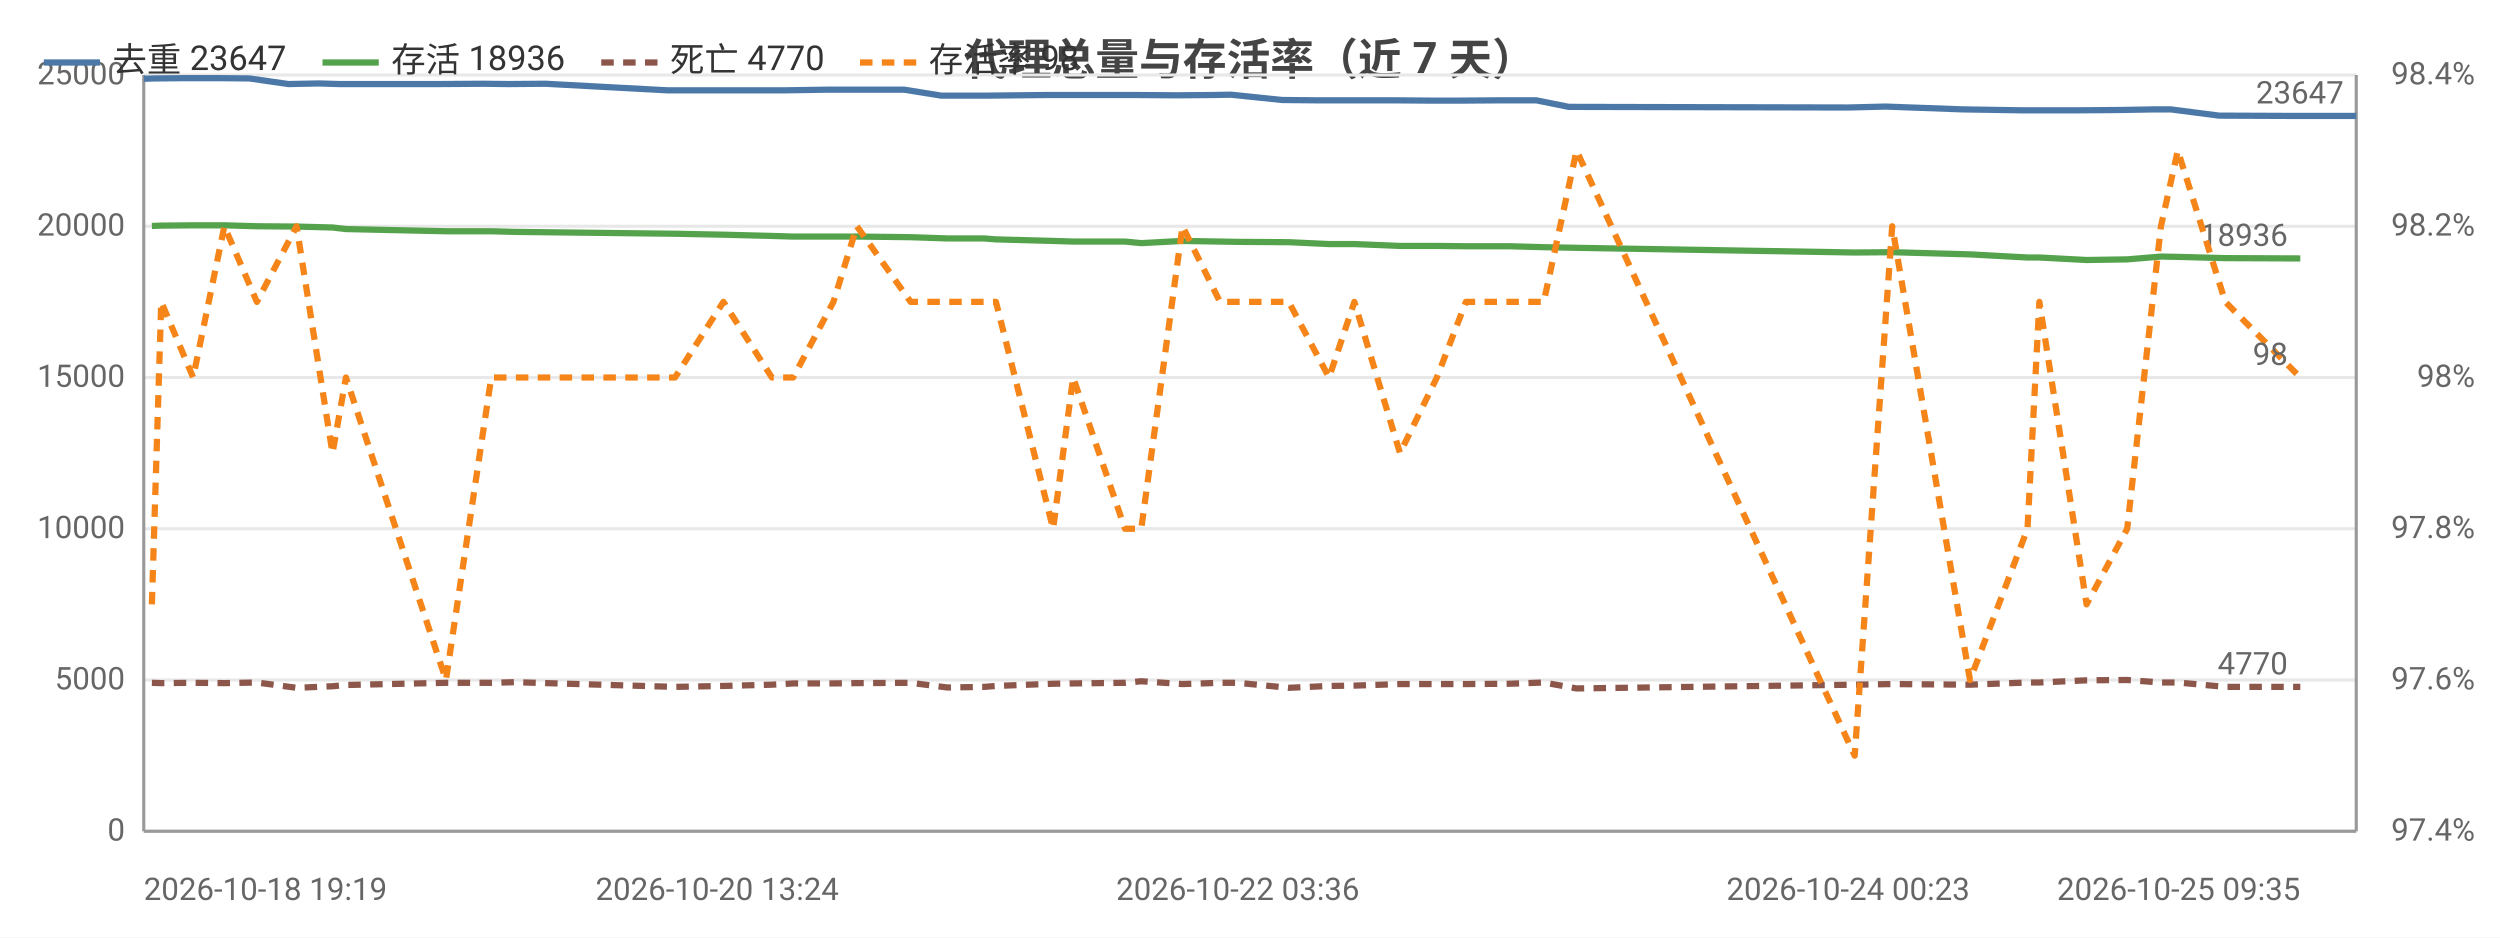
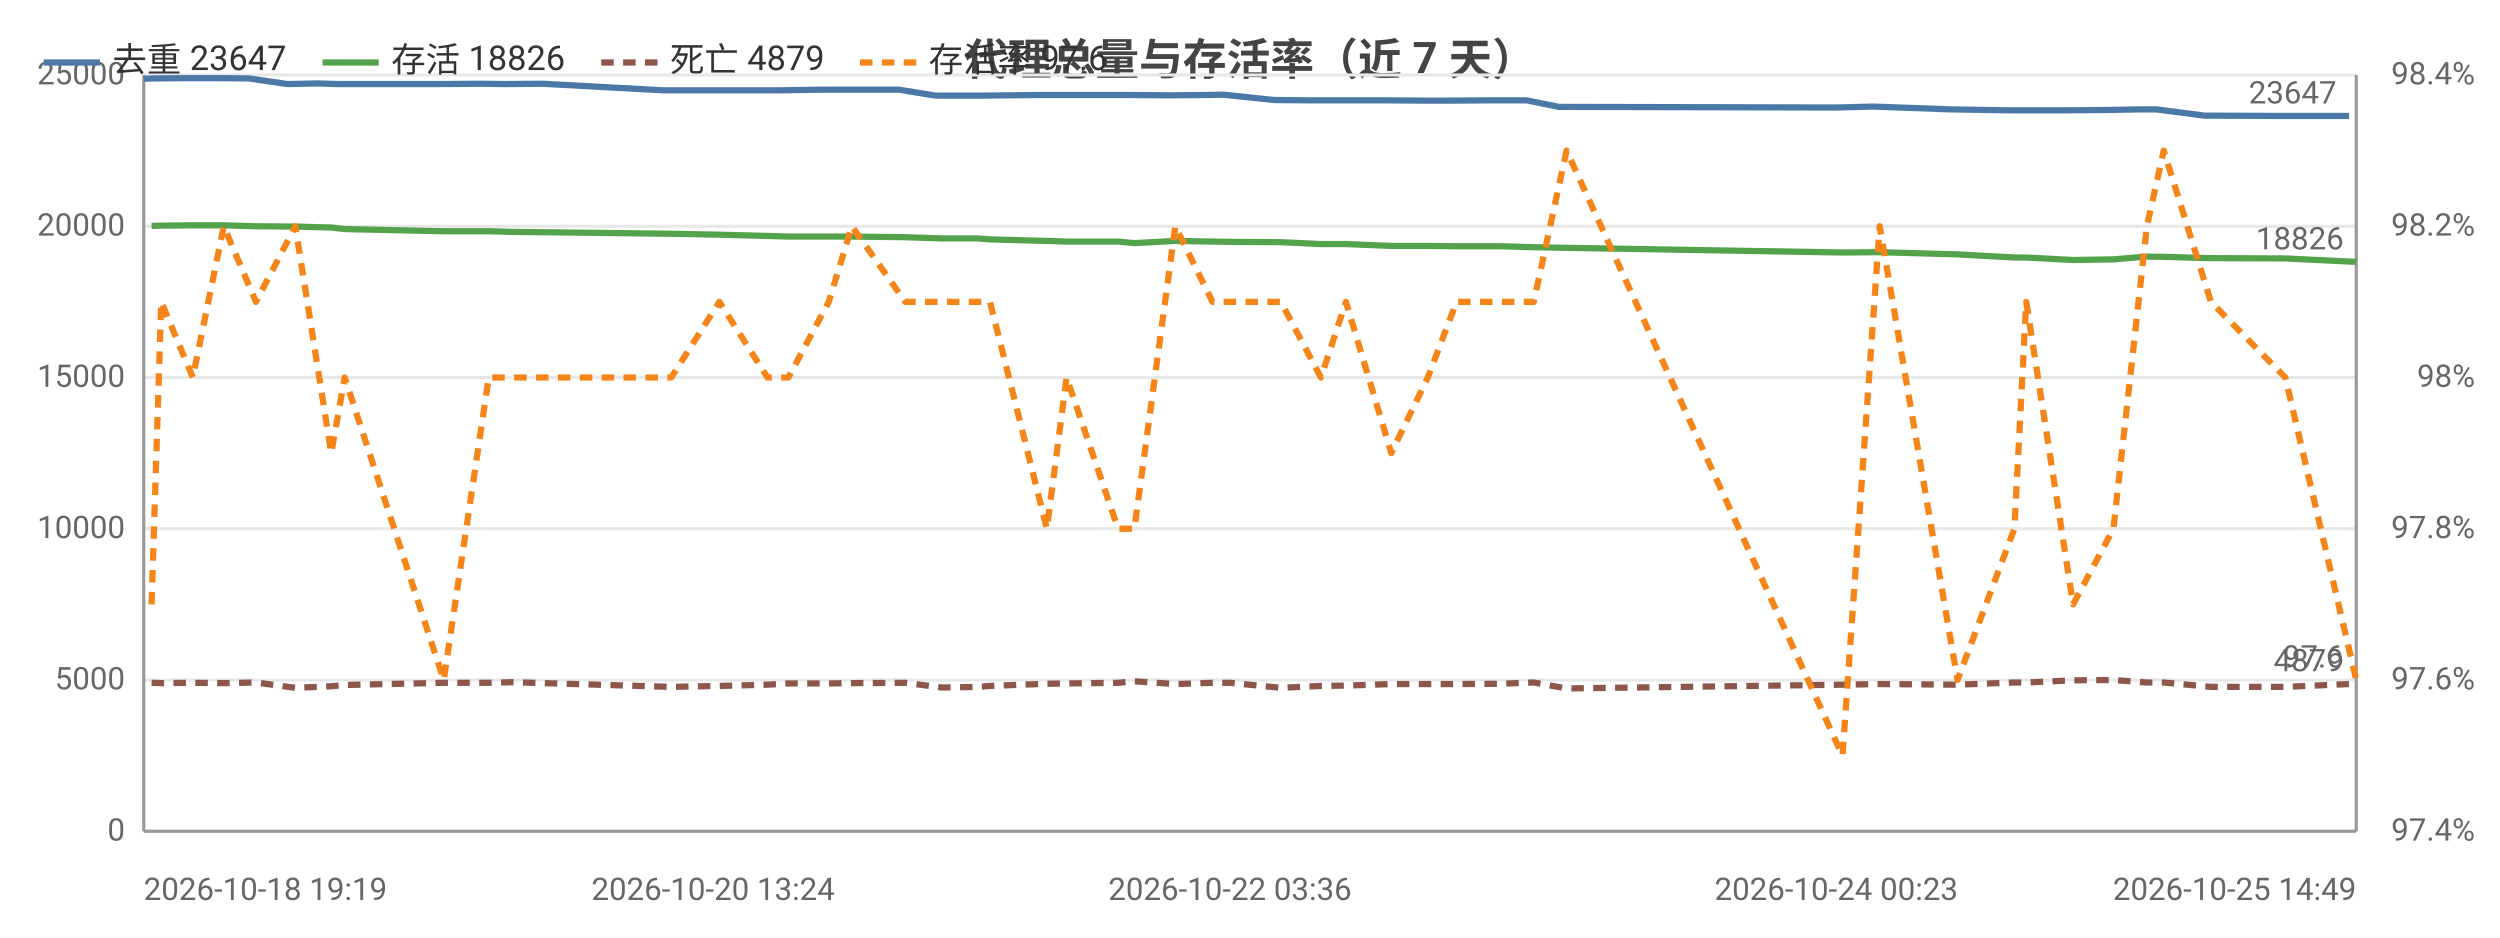
<svg xmlns="http://www.w3.org/2000/svg" width="800" height="300" viewBox="0 0 800 300">
  <rect width="800" height="300" fill="#ffffff" />
  <style>text{font-family:system-ui,-apple-system,'Segoe UI',Roboto,'PingFang SC','Microsoft YaHei','Noto Sans CJK SC',sans-serif}.g{stroke:#e8e8e8;stroke-width:1}.a{stroke:#999;stroke-width:1}.t{font-size:10px;fill:#666}.m{font-size:10px;text-anchor:middle;fill:#666}.e{font-size:10px;text-anchor:end;fill:#666}.l{font-size:11px;fill:#333}.tt{font-size:14px;font-weight:600;text-anchor:middle;fill:#444}.em{font-size:13px;text-anchor:middle;fill:#999}</style>
  <text class="tt" x="400.0" y="24">代理总量与存活率（近 7 天）</text>
  <line class="g" x1="46" y1="266" x2="754" y2="266" />
  <text class="e" x="40" y="269">0</text>
  <line class="g" x1="46" y1="217.6" x2="754" y2="217.6" />
  <text class="e" x="40" y="220.6">5000</text>
  <line class="g" x1="46" y1="169.2" x2="754" y2="169.2" />
  <text class="e" x="40" y="172.2">10000</text>
  <line class="g" x1="46" y1="120.8" x2="754" y2="120.8" />
  <text class="e" x="40" y="123.8">15000</text>
  <line class="g" x1="46" y1="72.4" x2="754" y2="72.4" />
  <text class="e" x="40" y="75.4">20000</text>
  <line class="g" x1="46" y1="24" x2="754" y2="24" />
  <text class="e" x="40" y="27">25000</text>
  <text class="e" x="792" y="269">97.4%</text>
  <text class="e" x="792" y="220.6">97.6%</text>
  <text class="e" x="792" y="172.2">97.8%</text>
  <text class="e" x="792" y="123.8">98%</text>
  <text class="e" x="792" y="75.4">98.2%</text>
  <text class="e" x="792" y="27">98.4%</text>
  <line class="a" x1="754" y1="24" x2="754" y2="266" />
  <line class="a" x1="46" y1="24" x2="46" y2="266" />
  <line class="a" x1="46" y1="266" x2="754" y2="266" />
-   <polyline fill="none" stroke="#4c78a8" stroke-width="2" stroke-linejoin="round" points="46,25.2 49.6,25.1 59.7,25.0 69.6,25.0 79.8,25.1 92.3,26.9 102.0,26.7 108.6,26.9 140.3,26.9 154.6,26.8 162.7,26.9 174.5,26.8 213.5,28.9 229.5,28.9 245.2,28.9 251.4,28.9 264.5,28.7 271.7,28.7 289.4,28.7 301.2,30.6 312.6,30.6 316.1,30.6 335.0,30.4 341.2,30.4 358.2,30.4 363.1,30.4 376.6,30.5 388.4,30.4 393.9,30.3 410.3,32.0 420.9,32.1 431.6,32.1 445.7,32.1 457.9,32.2 466.8,32.2 481.0,32.1 491.6,32.1 502.0,34.2 591.4,34.4 603.4,34.1 628.0,35.0 646.7,35.3 650.3,35.3 665.2,35.3 678.1,35.2 689.7,35.0 694.6,35.0 710.1,37.0 733.9,37.1 754,37.1" />
+   <polyline fill="none" stroke="#4c78a8" stroke-width="2" stroke-linejoin="round" points="46,25.2 49.6,25.1 59.6,25.0 69.4,25.0 79.6,25.1 92.0,26.9 101.6,26.7 108.2,26.9 139.6,26.9 153.8,26.8 161.9,26.9 173.6,26.8 212.3,28.9 228.2,28.9 243.8,28.9 249.9,28.9 263.0,28.7 270.1,28.7 287.7,28.7 299.4,30.6 310.8,30.6 314.2,30.6 333.0,30.4 339.1,30.4 356.0,30.4 360.9,30.4 374.3,30.5 386.0,30.4 391.5,30.3 407.7,32.0 418.3,32.1 428.9,32.1 442.9,32.1 455.0,32.2 463.9,32.2 478.0,32.1 488.5,32.1 498.8,34.2 587.6,34.4 599.5,34.1 624.0,35.0 642.5,35.3 646.1,35.3 660.9,35.3 673.7,35.2 685.2,35.0 690.0,35.0 705.4,37.0 729.1,37.1 751.7,37.1" />
  <circle cx="46" cy="25.2" r="4" fill="transparent" />
-   <circle cx="69.6" cy="25.0" r="4" fill="transparent" />
-   <circle cx="92.3" cy="26.9" r="4" fill="transparent" />
-   <circle cx="140.3" cy="26.9" r="4" fill="transparent" />
-   <circle cx="162.7" cy="26.9" r="4" fill="transparent" />
-   <circle cx="229.5" cy="28.9" r="4" fill="transparent" />
-   <circle cx="251.4" cy="28.9" r="4" fill="transparent" />
-   <circle cx="289.4" cy="28.7" r="4" fill="transparent" />
-   <circle cx="316.1" cy="30.6" r="4" fill="transparent" />
-   <circle cx="341.2" cy="30.4" r="4" fill="transparent" />
-   <circle cx="376.6" cy="30.5" r="4" fill="transparent" />
-   <circle cx="393.9" cy="30.3" r="4" fill="transparent" />
-   <circle cx="431.6" cy="32.1" r="4" fill="transparent" />
-   <circle cx="466.8" cy="32.2" r="4" fill="transparent" />
-   <circle cx="491.6" cy="32.1" r="4" fill="transparent" />
-   <circle cx="603.4" cy="34.1" r="4" fill="transparent" />
-   <circle cx="646.7" cy="35.3" r="4" fill="transparent" />
-   <circle cx="678.1" cy="35.2" r="4" fill="transparent" />
-   <circle cx="694.6" cy="35.0" r="4" fill="transparent" />
-   <circle cx="754" cy="37.1" r="4" fill="transparent" />
-   <text class="t" x="750" y="33.1" text-anchor="end" fill="#4c78a8">23647</text>
-   <polyline fill="none" stroke="#54a24b" stroke-width="2" stroke-linejoin="round" points="48.6,72.3 51.6,72.2 61.8,72.1 71.8,72.1 82.2,72.4 94.9,72.5 106.4,72.8 110.7,73.3 142.7,74.0 157.2,74.0 164.6,74.2 216.0,74.8 231.5,75.1 247.0,75.5 253.8,75.7 266.7,75.7 274.2,75.7 291.4,75.9 303.2,76.3 314.9,76.3 318.7,76.6 337.0,77.1 343.4,77.3 360.0,77.3 365.2,77.8 378.4,77.1 390.4,77.3 396.1,77.4 412.4,77.5 425.3,78.1 433.4,78.1 448.0,78.7 459.8,78.7 469.1,78.8 483.1,78.8 494.0,79.1 504.5,79.3 593.5,80.8 605.5,80.7 630.4,81.4 648.8,82.4 652.6,82.4 667.7,83.2 680.7,83.0 691.5,82.1 696.9,82.2 712.1,82.6 736.1,82.7" />
-   <circle cx="48.6" cy="72.3" r="4" fill="transparent" />
-   <circle cx="61.8" cy="72.1" r="4" fill="transparent" />
-   <circle cx="94.9" cy="72.5" r="4" fill="transparent" />
-   <circle cx="110.7" cy="73.3" r="4" fill="transparent" />
-   <circle cx="164.6" cy="74.2" r="4" fill="transparent" />
-   <circle cx="231.5" cy="75.1" r="4" fill="transparent" />
-   <circle cx="266.7" cy="75.7" r="4" fill="transparent" />
-   <circle cx="291.4" cy="75.9" r="4" fill="transparent" />
-   <circle cx="318.7" cy="76.6" r="4" fill="transparent" />
-   <circle cx="343.4" cy="77.3" r="4" fill="transparent" />
-   <circle cx="378.4" cy="77.1" r="4" fill="transparent" />
-   <circle cx="396.1" cy="77.4" r="4" fill="transparent" />
-   <circle cx="433.4" cy="78.1" r="4" fill="transparent" />
-   <circle cx="459.8" cy="78.7" r="4" fill="transparent" />
-   <circle cx="494.0" cy="79.1" r="4" fill="transparent" />
-   <circle cx="593.5" cy="80.8" r="4" fill="transparent" />
-   <circle cx="648.8" cy="82.4" r="4" fill="transparent" />
-   <circle cx="667.7" cy="83.2" r="4" fill="transparent" />
-   <circle cx="696.9" cy="82.2" r="4" fill="transparent" />
-   <circle cx="736.1" cy="82.7" r="4" fill="transparent" />
-   <text class="t" x="732.1" y="78.7" text-anchor="end" fill="#54a24b">18936</text>
-   <polyline fill="none" stroke="#8c564b" stroke-width="2" stroke-dasharray="4,3" stroke-linejoin="round" points="48.6,218.5 51.6,218.6 61.8,218.5 71.8,218.6 82.2,218.4 94.9,220.1 106.4,219.6 110.7,219.2 142.7,218.5 157.2,218.5 164.6,218.3 216.0,219.8 231.5,219.5 247.0,219.1 253.8,218.7 266.7,218.7 274.2,218.6 291.4,218.5 303.2,220.0 314.9,219.8 318.7,219.5 337.0,218.8 343.4,218.7 360.0,218.5 365.2,218.0 378.4,218.9 390.4,218.5 396.1,218.5 412.4,220.1 425.3,219.5 433.4,219.4 448.0,218.9 459.8,218.9 469.1,218.9 483.1,218.8 494.0,218.4 504.5,220.3 593.5,219.1 605.5,218.9 630.4,219.1 648.8,218.4 652.6,218.4 667.7,217.7 680.7,217.6 691.5,218.4 696.9,218.4 712.1,219.8 736.1,219.8" />
-   <circle cx="48.6" cy="218.5" r="4" fill="transparent" />
-   <circle cx="61.8" cy="218.5" r="4" fill="transparent" />
-   <circle cx="94.9" cy="220.1" r="4" fill="transparent" />
-   <circle cx="110.7" cy="219.2" r="4" fill="transparent" />
-   <circle cx="164.6" cy="218.3" r="4" fill="transparent" />
-   <circle cx="231.5" cy="219.5" r="4" fill="transparent" />
-   <circle cx="266.7" cy="218.7" r="4" fill="transparent" />
-   <circle cx="291.4" cy="218.5" r="4" fill="transparent" />
-   <circle cx="318.7" cy="219.5" r="4" fill="transparent" />
-   <circle cx="343.4" cy="218.7" r="4" fill="transparent" />
-   <circle cx="378.4" cy="218.9" r="4" fill="transparent" />
-   <circle cx="396.1" cy="218.5" r="4" fill="transparent" />
-   <circle cx="433.4" cy="219.4" r="4" fill="transparent" />
-   <circle cx="459.8" cy="218.9" r="4" fill="transparent" />
-   <circle cx="494.0" cy="218.4" r="4" fill="transparent" />
-   <circle cx="593.5" cy="219.1" r="4" fill="transparent" />
-   <circle cx="648.8" cy="218.4" r="4" fill="transparent" />
-   <circle cx="667.7" cy="217.7" r="4" fill="transparent" />
-   <circle cx="696.9" cy="218.4" r="4" fill="transparent" />
-   <circle cx="736.1" cy="219.8" r="4" fill="transparent" />
-   <text class="t" x="732.1" y="215.8" text-anchor="end" fill="#8c564b">4770</text>
-   <polyline fill="none" stroke="#f58518" stroke-width="2" stroke-dasharray="4,3" stroke-linejoin="round" points="48.6,193.4 51.6,96.6 61.8,120.8 71.8,72.4 82.2,96.6 94.9,72.4 106.4,145 110.7,120.8 142.7,217.6 157.2,120.8 164.6,120.8 216.0,120.8 231.5,96.6 247.0,120.8 253.8,120.8 266.7,96.6 274.2,72.4 291.4,96.6 303.2,96.6 314.9,96.6 318.7,96.6 337.0,169.2 343.4,120.8 360.0,169.2 365.2,169.2 378.4,72.4 390.4,96.6 396.1,96.6 412.4,96.6 425.3,120.8 433.4,96.6 448.0,145 459.8,120.8 469.1,96.6 483.1,96.6 494.0,96.6 504.5,48.2 593.5,241.8 605.5,72.4 630.4,217.6 648.8,169.2 652.6,96.6 667.7,193.4 680.7,169.2 691.5,72.4 696.9,48.2 712.1,96.6 736.1,120.8" />
-   <circle cx="48.6" cy="193.4" r="4" fill="transparent" />
-   <circle cx="61.8" cy="120.8" r="4" fill="transparent" />
-   <circle cx="94.9" cy="72.4" r="4" fill="transparent" />
-   <circle cx="110.7" cy="120.8" r="4" fill="transparent" />
-   <circle cx="164.6" cy="120.8" r="4" fill="transparent" />
-   <circle cx="231.5" cy="96.6" r="4" fill="transparent" />
-   <circle cx="266.7" cy="96.6" r="4" fill="transparent" />
-   <circle cx="291.4" cy="96.6" r="4" fill="transparent" />
-   <circle cx="318.7" cy="96.6" r="4" fill="transparent" />
-   <circle cx="343.4" cy="120.8" r="4" fill="transparent" />
-   <circle cx="378.4" cy="72.4" r="4" fill="transparent" />
-   <circle cx="396.1" cy="96.6" r="4" fill="transparent" />
-   <circle cx="433.4" cy="96.6" r="4" fill="transparent" />
-   <circle cx="459.8" cy="120.8" r="4" fill="transparent" />
-   <circle cx="494.0" cy="96.6" r="4" fill="transparent" />
-   <circle cx="593.5" cy="241.8" r="4" fill="transparent" />
-   <circle cx="648.8" cy="169.2" r="4" fill="transparent" />
-   <circle cx="667.7" cy="193.4" r="4" fill="transparent" />
-   <circle cx="696.9" cy="48.2" r="4" fill="transparent" />
-   <circle cx="736.1" cy="120.8" r="4" fill="transparent" />
-   <text class="t" x="732.1" y="116.8" text-anchor="end" fill="#f58518">98</text>
+   <circle cx="69.4" cy="25.0" r="4" fill="transparent" />
+   <circle cx="92.0" cy="26.9" r="4" fill="transparent" />
+   <circle cx="139.6" cy="26.9" r="4" fill="transparent" />
+   <circle cx="161.9" cy="26.9" r="4" fill="transparent" />
+   <circle cx="228.2" cy="28.9" r="4" fill="transparent" />
+   <circle cx="249.9" cy="28.9" r="4" fill="transparent" />
+   <circle cx="287.7" cy="28.7" r="4" fill="transparent" />
+   <circle cx="314.2" cy="30.6" r="4" fill="transparent" />
+   <circle cx="339.1" cy="30.4" r="4" fill="transparent" />
+   <circle cx="374.3" cy="30.5" r="4" fill="transparent" />
+   <circle cx="391.5" cy="30.3" r="4" fill="transparent" />
+   <circle cx="428.9" cy="32.1" r="4" fill="transparent" />
+   <circle cx="463.9" cy="32.2" r="4" fill="transparent" />
+   <circle cx="488.5" cy="32.1" r="4" fill="transparent" />
+   <circle cx="599.5" cy="34.1" r="4" fill="transparent" />
+   <circle cx="642.5" cy="35.3" r="4" fill="transparent" />
+   <circle cx="673.7" cy="35.2" r="4" fill="transparent" />
+   <circle cx="690.0" cy="35.0" r="4" fill="transparent" />
+   <circle cx="751.7" cy="37.1" r="4" fill="transparent" />
+   <text class="t" x="747.7" y="33.1" text-anchor="end" fill="#4c78a8">23647</text>
+   <polyline fill="none" stroke="#54a24b" stroke-width="2" stroke-linejoin="round" points="48.5,72.3 51.6,72.2 61.7,72.1 71.6,72.1 81.9,72.4 94.5,72.5 106.0,72.8 110.3,73.3 142.0,74.0 156.4,74.0 163.8,74.2 214.8,74.8 230.2,75.1 245.6,75.5 252.3,75.7 265.2,75.7 272.6,75.7 289.7,75.9 301.4,76.3 313.0,76.3 316.8,76.6 335.0,77.1 341.3,77.3 357.8,77.3 363.0,77.8 376.1,77.1 388.0,77.3 393.6,77.4 409.9,77.5 422.7,78.1 430.7,78.1 445.2,78.7 456.9,78.7 466.1,78.8 480.1,78.8 490.8,79.1 501.3,79.3 589.6,80.8 601.5,80.7 626.4,81.4 644.6,82.4 648.4,82.4 663.4,83.2 676.3,83.0 687.0,82.1 692.4,82.2 707.5,82.6 731.3,82.7 754,83.8" />
+   <circle cx="48.5" cy="72.3" r="4" fill="transparent" />
+   <circle cx="71.6" cy="72.1" r="4" fill="transparent" />
+   <circle cx="94.5" cy="72.5" r="4" fill="transparent" />
+   <circle cx="142.0" cy="74.0" r="4" fill="transparent" />
+   <circle cx="163.8" cy="74.2" r="4" fill="transparent" />
+   <circle cx="245.6" cy="75.5" r="4" fill="transparent" />
+   <circle cx="265.2" cy="75.7" r="4" fill="transparent" />
+   <circle cx="301.4" cy="76.3" r="4" fill="transparent" />
+   <circle cx="316.8" cy="76.6" r="4" fill="transparent" />
+   <circle cx="357.8" cy="77.3" r="4" fill="transparent" />
+   <circle cx="376.1" cy="77.1" r="4" fill="transparent" />
+   <circle cx="409.9" cy="77.5" r="4" fill="transparent" />
+   <circle cx="430.7" cy="78.1" r="4" fill="transparent" />
+   <circle cx="466.1" cy="78.8" r="4" fill="transparent" />
+   <circle cx="490.8" cy="79.1" r="4" fill="transparent" />
+   <circle cx="601.5" cy="80.7" r="4" fill="transparent" />
+   <circle cx="644.6" cy="82.4" r="4" fill="transparent" />
+   <circle cx="676.3" cy="83.0" r="4" fill="transparent" />
+   <circle cx="692.4" cy="82.2" r="4" fill="transparent" />
+   <circle cx="754" cy="83.8" r="4" fill="transparent" />
+   <text class="t" x="750" y="79.8" text-anchor="end" fill="#54a24b">18826</text>
+   <polyline fill="none" stroke="#8c564b" stroke-width="2" stroke-dasharray="4,3" stroke-linejoin="round" points="48.5,218.5 51.6,218.6 61.7,218.5 71.6,218.6 81.9,218.4 94.5,220.1 106.0,219.6 110.3,219.2 142.0,218.5 156.4,218.5 163.8,218.3 214.8,219.8 230.2,219.5 245.6,219.1 252.3,218.7 265.2,218.7 272.6,218.6 289.7,218.5 301.4,220.0 313.0,219.8 316.8,219.5 335.0,218.8 341.3,218.7 357.8,218.5 363.0,218.0 376.1,218.9 388.0,218.5 393.6,218.5 409.9,220.1 422.7,219.5 430.7,219.4 445.2,218.9 456.9,218.9 466.1,218.9 480.1,218.8 490.8,218.4 501.3,220.3 589.6,219.1 601.5,218.9 626.4,219.1 644.6,218.4 648.4,218.4 663.4,217.7 676.3,217.6 687.0,218.4 692.4,218.4 707.5,219.8 731.3,219.8 754,218.8" />
+   <circle cx="48.5" cy="218.5" r="4" fill="transparent" />
+   <circle cx="71.6" cy="218.6" r="4" fill="transparent" />
+   <circle cx="94.5" cy="220.1" r="4" fill="transparent" />
+   <circle cx="142.0" cy="218.5" r="4" fill="transparent" />
+   <circle cx="163.8" cy="218.3" r="4" fill="transparent" />
+   <circle cx="245.6" cy="219.1" r="4" fill="transparent" />
+   <circle cx="265.2" cy="218.7" r="4" fill="transparent" />
+   <circle cx="301.4" cy="220.0" r="4" fill="transparent" />
+   <circle cx="316.8" cy="219.5" r="4" fill="transparent" />
+   <circle cx="357.8" cy="218.5" r="4" fill="transparent" />
+   <circle cx="376.1" cy="218.9" r="4" fill="transparent" />
+   <circle cx="409.9" cy="220.1" r="4" fill="transparent" />
+   <circle cx="430.7" cy="219.4" r="4" fill="transparent" />
+   <circle cx="466.1" cy="218.9" r="4" fill="transparent" />
+   <circle cx="490.8" cy="218.4" r="4" fill="transparent" />
+   <circle cx="601.5" cy="218.9" r="4" fill="transparent" />
+   <circle cx="644.6" cy="218.4" r="4" fill="transparent" />
+   <circle cx="676.3" cy="217.6" r="4" fill="transparent" />
+   <circle cx="692.4" cy="218.4" r="4" fill="transparent" />
+   <circle cx="754" cy="218.8" r="4" fill="transparent" />
+   <text class="t" x="750" y="214.8" text-anchor="end" fill="#8c564b">4879</text>
+   <polyline fill="none" stroke="#f58518" stroke-width="2" stroke-dasharray="4,3" stroke-linejoin="round" points="48.5,193.4 51.6,96.6 61.7,120.8 71.6,72.4 81.9,96.6 94.5,72.4 106.0,145 110.3,120.8 142.0,217.6 156.4,120.8 163.8,120.8 214.8,120.8 230.2,96.6 245.6,120.8 252.3,120.8 265.2,96.6 272.6,72.4 289.7,96.6 301.4,96.6 313.0,96.6 316.8,96.6 335.0,169.2 341.3,120.8 357.8,169.2 363.0,169.2 376.1,72.4 388.0,96.6 393.6,96.6 409.9,96.6 422.7,120.8 430.7,96.6 445.2,145 456.9,120.8 466.1,96.6 480.1,96.6 490.8,96.6 501.3,48.2 589.6,241.8 601.5,72.4 626.4,217.6 644.6,169.2 648.4,96.6 663.4,193.4 676.3,169.2 687.0,72.4 692.4,48.2 707.5,96.6 731.3,120.8 754,217.6" />
+   <circle cx="48.5" cy="193.4" r="4" fill="transparent" />
+   <circle cx="71.6" cy="72.4" r="4" fill="transparent" />
+   <circle cx="94.5" cy="72.4" r="4" fill="transparent" />
+   <circle cx="142.0" cy="217.6" r="4" fill="transparent" />
+   <circle cx="163.8" cy="120.8" r="4" fill="transparent" />
+   <circle cx="245.6" cy="120.8" r="4" fill="transparent" />
+   <circle cx="265.2" cy="96.6" r="4" fill="transparent" />
+   <circle cx="301.4" cy="96.6" r="4" fill="transparent" />
+   <circle cx="316.8" cy="96.6" r="4" fill="transparent" />
+   <circle cx="357.8" cy="169.2" r="4" fill="transparent" />
+   <circle cx="376.1" cy="72.4" r="4" fill="transparent" />
+   <circle cx="409.9" cy="96.6" r="4" fill="transparent" />
+   <circle cx="430.7" cy="96.6" r="4" fill="transparent" />
+   <circle cx="466.1" cy="96.6" r="4" fill="transparent" />
+   <circle cx="490.8" cy="96.6" r="4" fill="transparent" />
+   <circle cx="601.5" cy="72.4" r="4" fill="transparent" />
+   <circle cx="644.6" cy="169.2" r="4" fill="transparent" />
+   <circle cx="676.3" cy="169.2" r="4" fill="transparent" />
+   <circle cx="692.4" cy="48.2" r="4" fill="transparent" />
+   <circle cx="754" cy="217.6" r="4" fill="transparent" />
+   <text class="t" x="750" y="213.6" text-anchor="end" fill="#f58518">97.6</text>
  <text class="t" x="46" y="288">2026-10-18 19:19</text>
-   <text class="m" x="229.5" y="288">2026-10-20 13:24</text>
-   <text class="m" x="396.1" y="288">2026-10-22 03:36</text>
-   <text class="m" x="591.4" y="288">2026-10-24 00:23</text>
-   <text class="e" x="736.1" y="288">2026-10-25 09:35</text>
+   <text class="m" x="228.2" y="288">2026-10-20 13:24</text>
+   <text class="m" x="393.6" y="288">2026-10-22 03:36</text>
+   <text class="m" x="587.6" y="288">2026-10-24 00:23</text>
+   <text class="e" x="754" y="288">2026-10-25 14:49</text>
  <line x1="14" y1="20" x2="32" y2="20" stroke="#4c78a8" stroke-width="2" />
  <text class="l" x="36" y="23">去重 23647</text>
  <line x1="103.2" y1="20" x2="121.2" y2="20" stroke="#54a24b" stroke-width="2" />
-   <text class="l" x="125.2" y="23">存活 18936</text>
+   <text class="l" x="125.2" y="23">存活 18826</text>
  <line x1="192.4" y1="20" x2="210.4" y2="20" stroke="#8c564b" stroke-width="2" stroke-dasharray="4,3" />
-   <text class="l" x="214.4" y="23">死亡 4770</text>
+   <text class="l" x="214.4" y="23">死亡 4879</text>
  <line x1="275.2" y1="20" x2="293.2" y2="20" stroke="#f58518" stroke-width="2" stroke-dasharray="4,3" />
-   <text class="l" x="297.2" y="23">存活率 98</text>
+   <text class="l" x="297.2" y="23">存活率 97.6</text>
</svg>
